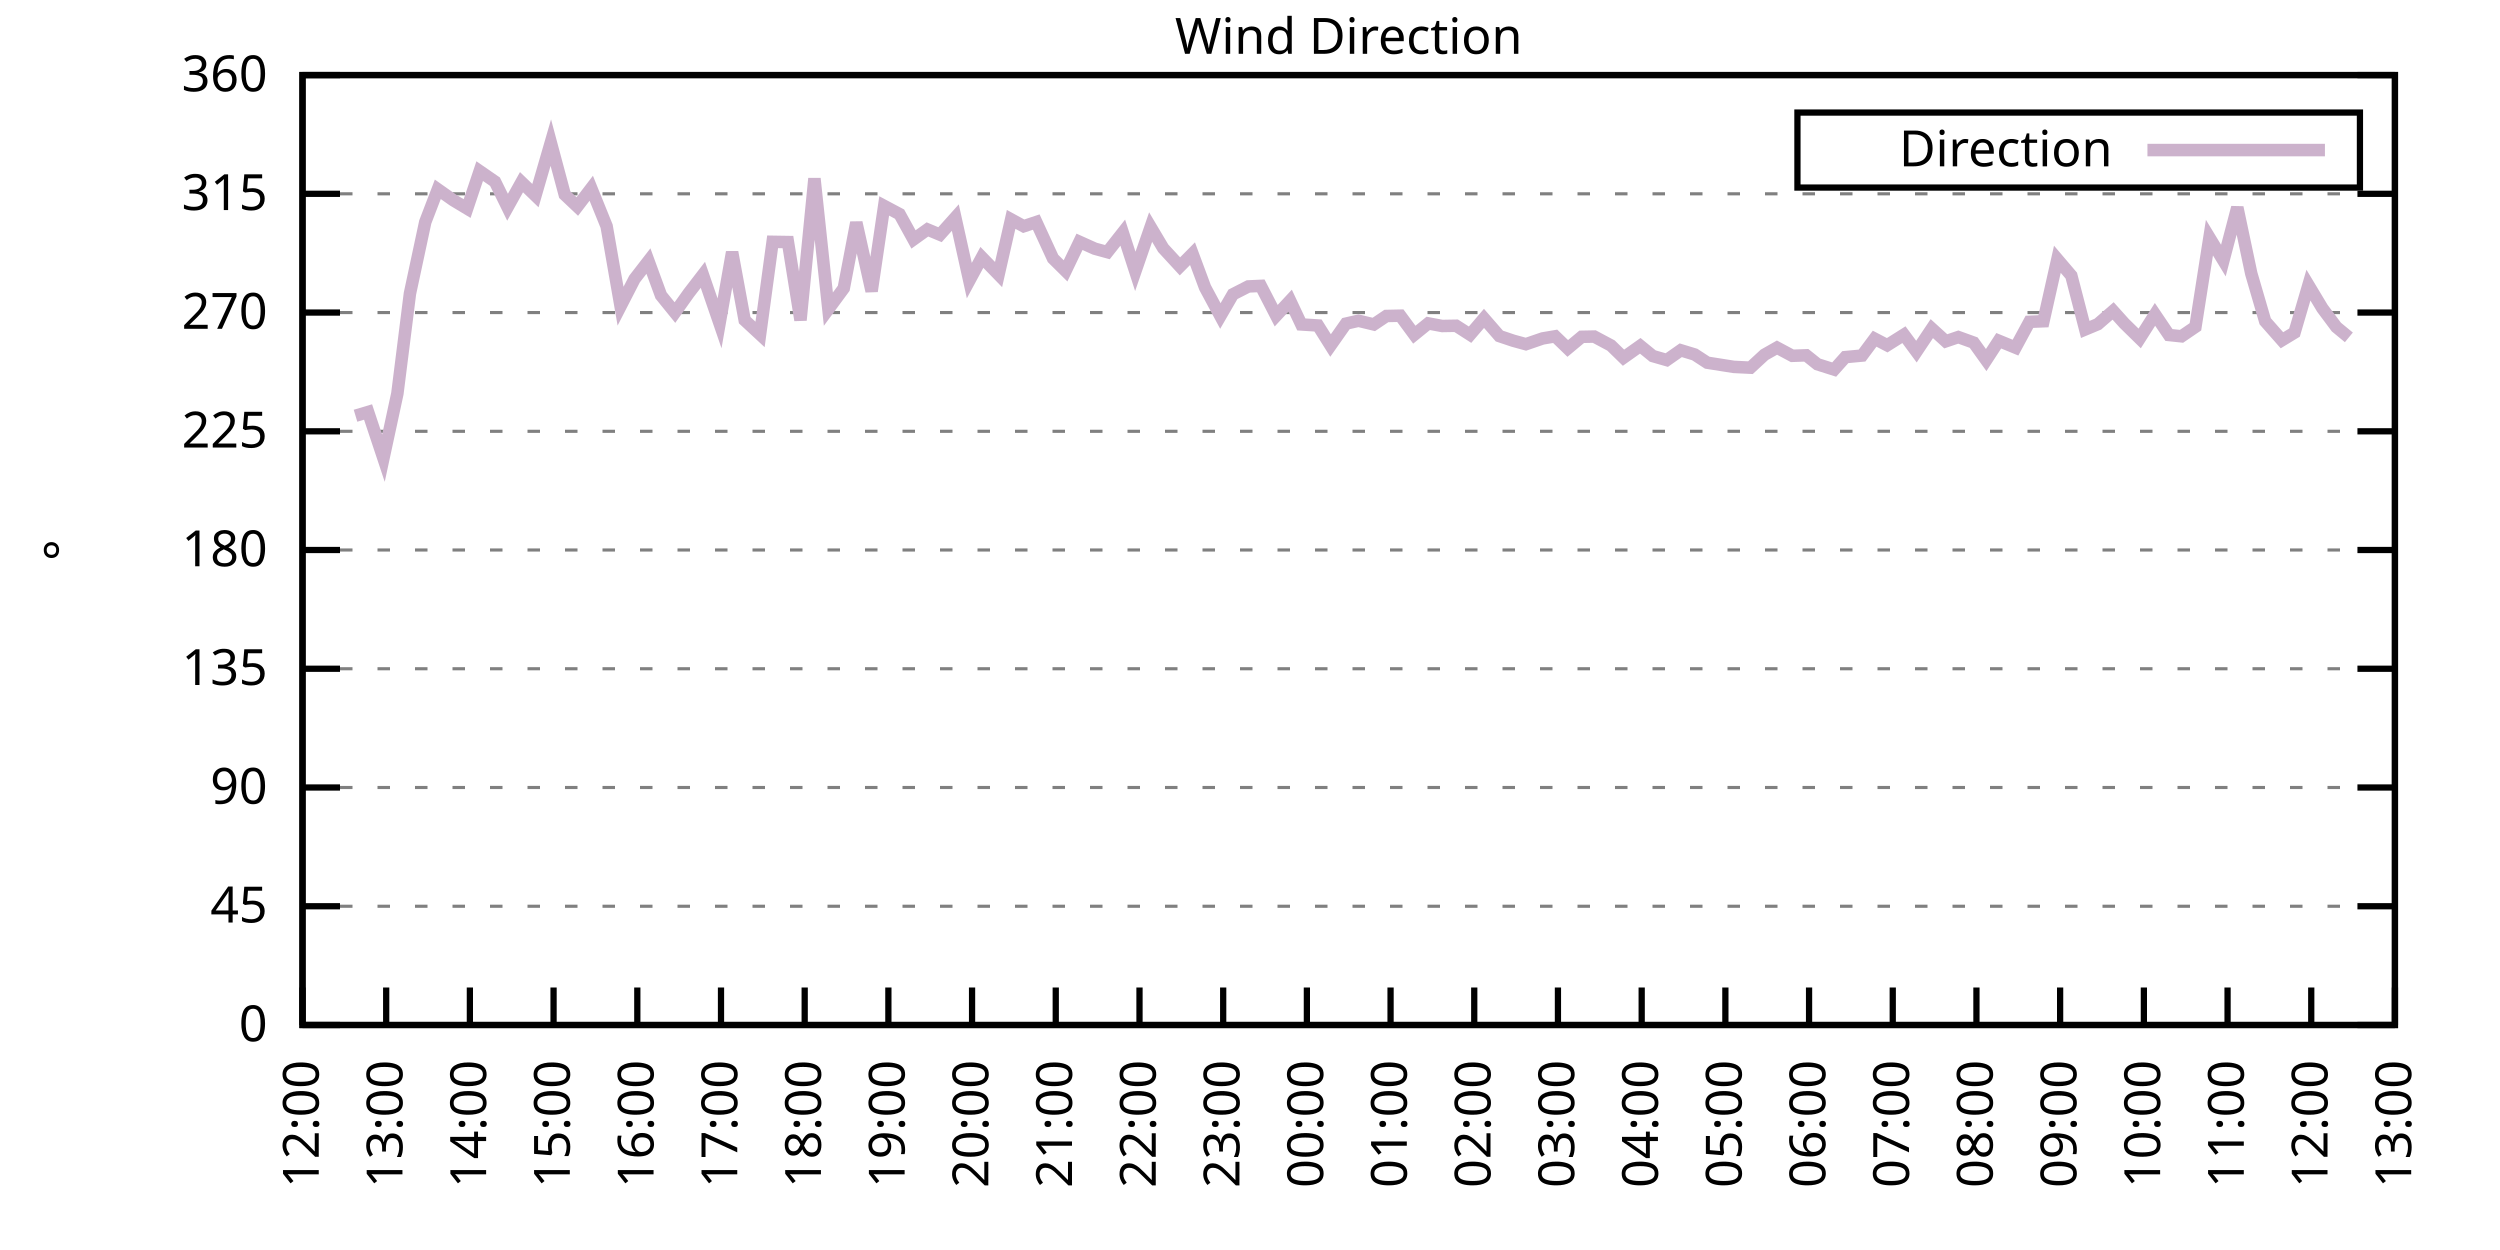
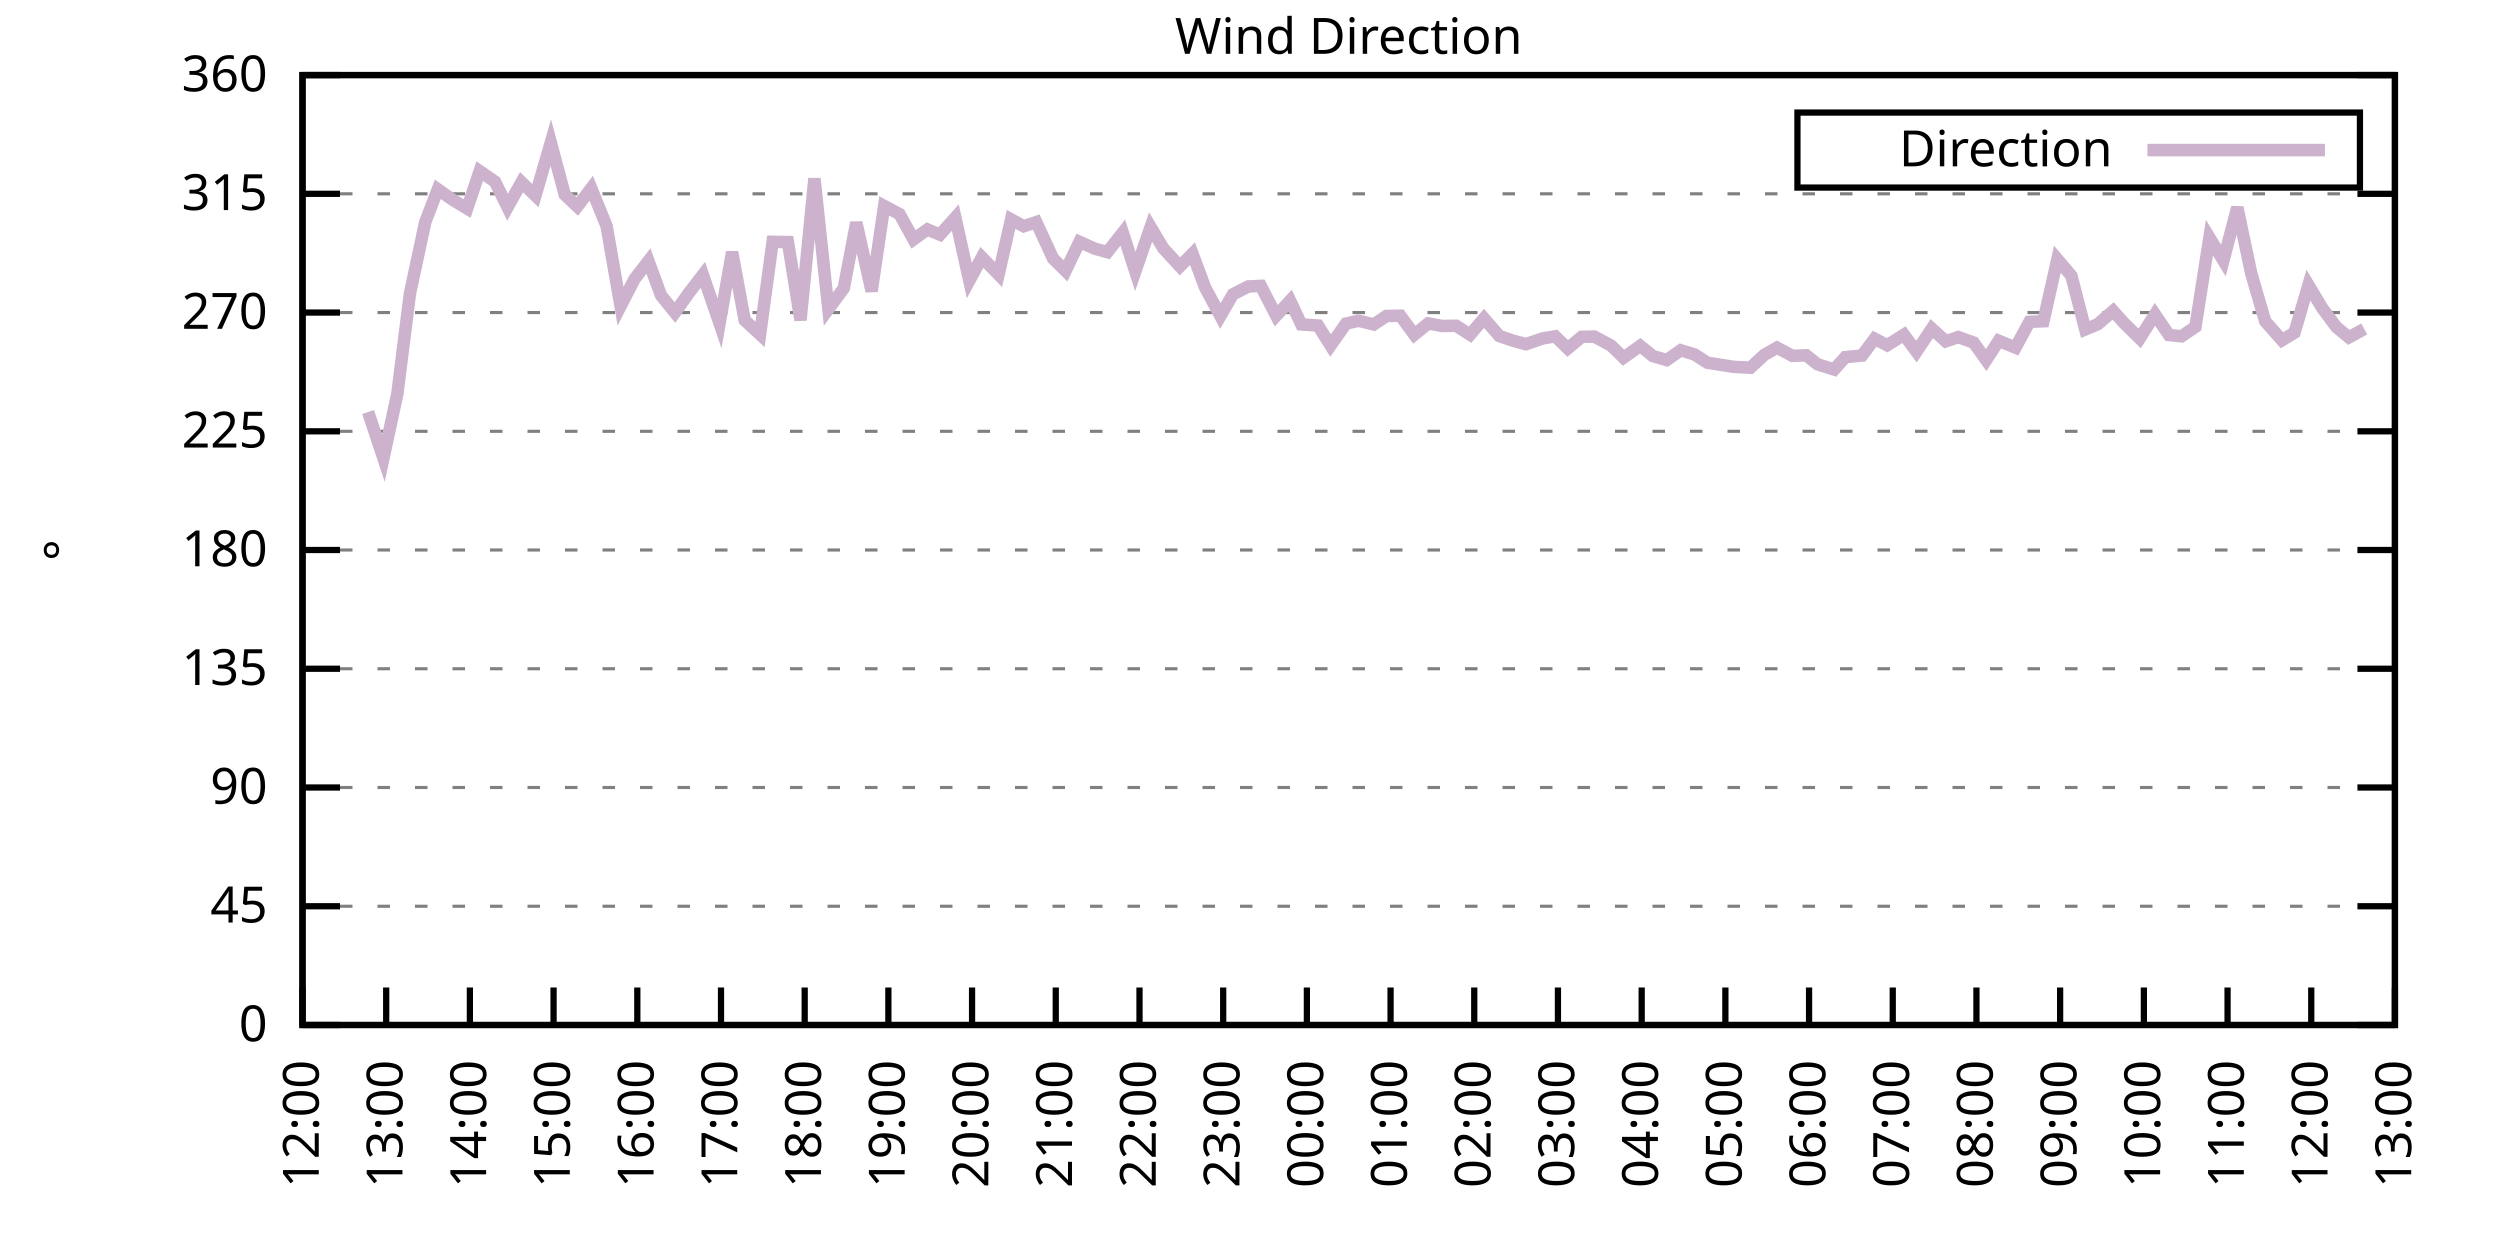
<svg xmlns="http://www.w3.org/2000/svg" xmlns:xlink="http://www.w3.org/1999/xlink" width="400" height="200" viewBox="0 0 400 200">
  <g id="gnuplot_canvas">
    <rect x="0" y="0" width="400" height="200" fill="none" />
    <defs>
      <circle id="gpDot" r="0.5" stroke-width="0.5" stroke="currentColor" />
      <path id="gpPt0" stroke-width="0.333" stroke="currentColor" d="M-1,0 h2 M0,-1 v2" />
      <path id="gpPt1" stroke-width="0.333" stroke="currentColor" d="M-1,-1 L1,1 M1,-1 L-1,1" />
      <path id="gpPt2" stroke-width="0.333" stroke="currentColor" d="M-1,0 L1,0 M0,-1 L0,1 M-1,-1 L1,1 M-1,1 L1,-1" />
      <rect id="gpPt3" stroke-width="0.333" stroke="currentColor" x="-1" y="-1" width="2" height="2" />
      <rect id="gpPt4" stroke-width="0.333" stroke="currentColor" fill="currentColor" x="-1" y="-1" width="2" height="2" />
      <circle id="gpPt5" stroke-width="0.333" stroke="currentColor" cx="0" cy="0" r="1" />
      <use xlink:href="#gpPt5" id="gpPt6" fill="currentColor" stroke="none" />
      <path id="gpPt7" stroke-width="0.333" stroke="currentColor" d="M0,-1.33 L-1.33,0.67 L1.33,0.67 z" />
      <use xlink:href="#gpPt7" id="gpPt8" fill="currentColor" stroke="none" />
      <use xlink:href="#gpPt7" id="gpPt9" stroke="currentColor" transform="rotate(180)" />
      <use xlink:href="#gpPt9" id="gpPt10" fill="currentColor" stroke="none" />
      <use xlink:href="#gpPt3" id="gpPt11" stroke="currentColor" transform="rotate(45)" />
      <use xlink:href="#gpPt11" id="gpPt12" fill="currentColor" stroke="none" />
      <path id="gpPt13" stroke-width="0.333" stroke="currentColor" d="M0,1.330 L1.265,0.411 L0.782,-1.067 L-0.782,-1.076 L-1.265,0.411 z" />
      <use xlink:href="#gpPt13" id="gpPt14" fill="currentColor" stroke="none" />
      <filter id="textbox" filterUnits="objectBoundingBox" x="0" y="0" height="1" width="1">
        <feFlood flood-color="white" flood-opacity="1" result="bgnd" />
        <feComposite in="SourceGraphic" in2="bgnd" operator="atop" />
      </filter>
      <filter id="greybox" filterUnits="objectBoundingBox" x="0" y="0" height="1" width="1">
        <feFlood flood-color="lightgrey" flood-opacity="1" result="grey" />
        <feComposite in="SourceGraphic" in2="grey" operator="atop" />
      </filter>
    </defs>
    <g fill="none" color="white" stroke="currentColor" stroke-width="1.00" stroke-linecap="butt" stroke-linejoin="miter">
</g>
    <g fill="none" color="black" stroke="currentColor" stroke-width="1.00" stroke-linecap="butt" stroke-linejoin="miter">
      <g stroke="none" shape-rendering="crispEdges">
        <polygon fill="rgb(255, 255, 255)" points="48.40,164.00 383.18,164.00 383.18,12.02 48.40,12.02 " />
      </g>
    </g>
    <g fill="none" color="black" stroke="currentColor" stroke-width="1.00" stroke-linecap="butt" stroke-linejoin="miter">
</g>
    <g fill="none" color="black" stroke="black" stroke-width="0.50" stroke-linecap="butt" stroke-linejoin="miter">
</g>
    <g fill="none" color="gray" stroke="currentColor" stroke-width="0.50" stroke-linecap="butt" stroke-linejoin="miter">
      <path stroke="gray" stroke-dasharray="2,4" class="gridline" d="M48.40,164.00 L383.19,164.00  " />
    </g>
    <g fill="none" color="gray" stroke="gray" stroke-width="1.00" stroke-linecap="butt" stroke-linejoin="miter">
</g>
    <g fill="none" color="black" stroke="currentColor" stroke-width="1.00" stroke-linecap="butt" stroke-linejoin="miter">
      <path stroke="black" d="M48.40,164.00 L54.40,164.00 M383.19,164.00 L377.19,164.00  " />
      <g transform="translate(42.80,166.60)" stroke="none" fill="black" font-family="Sans" font-size="8.00" text-anchor="end">
        <text>
          <tspan font-family="Sans"> 0</tspan>
        </text>
      </g>
    </g>
    <g fill="none" color="black" stroke="currentColor" stroke-width="1.00" stroke-linecap="butt" stroke-linejoin="miter">
</g>
    <g fill="none" color="black" stroke="black" stroke-width="0.50" stroke-linecap="butt" stroke-linejoin="miter">
</g>
    <g fill="none" color="gray" stroke="currentColor" stroke-width="0.50" stroke-linecap="butt" stroke-linejoin="miter">
      <path stroke="gray" stroke-dasharray="2,4" class="gridline" d="M48.40,145.00 L383.19,145.00  " />
    </g>
    <g fill="none" color="gray" stroke="gray" stroke-width="1.00" stroke-linecap="butt" stroke-linejoin="miter">
</g>
    <g fill="none" color="black" stroke="currentColor" stroke-width="1.00" stroke-linecap="butt" stroke-linejoin="miter">
      <path stroke="black" d="M48.40,145.00 L54.40,145.00 M383.19,145.00 L377.19,145.00  " />
      <g transform="translate(42.80,147.60)" stroke="none" fill="black" font-family="Sans" font-size="8.00" text-anchor="end">
        <text>
          <tspan font-family="Sans"> 45</tspan>
        </text>
      </g>
    </g>
    <g fill="none" color="black" stroke="currentColor" stroke-width="1.00" stroke-linecap="butt" stroke-linejoin="miter">
</g>
    <g fill="none" color="black" stroke="black" stroke-width="0.50" stroke-linecap="butt" stroke-linejoin="miter">
</g>
    <g fill="none" color="gray" stroke="currentColor" stroke-width="0.50" stroke-linecap="butt" stroke-linejoin="miter">
      <path stroke="gray" stroke-dasharray="2,4" class="gridline" d="M48.40,126.00 L383.19,126.00  " />
    </g>
    <g fill="none" color="gray" stroke="gray" stroke-width="1.00" stroke-linecap="butt" stroke-linejoin="miter">
</g>
    <g fill="none" color="black" stroke="currentColor" stroke-width="1.00" stroke-linecap="butt" stroke-linejoin="miter">
      <path stroke="black" d="M48.40,126.00 L54.40,126.00 M383.19,126.00 L377.19,126.00  " />
      <g transform="translate(42.80,128.60)" stroke="none" fill="black" font-family="Sans" font-size="8.00" text-anchor="end">
        <text>
          <tspan font-family="Sans"> 90</tspan>
        </text>
      </g>
    </g>
    <g fill="none" color="black" stroke="currentColor" stroke-width="1.00" stroke-linecap="butt" stroke-linejoin="miter">
</g>
    <g fill="none" color="black" stroke="black" stroke-width="0.50" stroke-linecap="butt" stroke-linejoin="miter">
</g>
    <g fill="none" color="gray" stroke="currentColor" stroke-width="0.50" stroke-linecap="butt" stroke-linejoin="miter">
      <path stroke="gray" stroke-dasharray="2,4" class="gridline" d="M48.40,107.00 L383.19,107.00  " />
    </g>
    <g fill="none" color="gray" stroke="gray" stroke-width="1.00" stroke-linecap="butt" stroke-linejoin="miter">
</g>
    <g fill="none" color="black" stroke="currentColor" stroke-width="1.00" stroke-linecap="butt" stroke-linejoin="miter">
      <path stroke="black" d="M48.40,107.00 L54.40,107.00 M383.19,107.00 L377.19,107.00  " />
      <g transform="translate(42.80,109.60)" stroke="none" fill="black" font-family="Sans" font-size="8.00" text-anchor="end">
        <text>
          <tspan font-family="Sans"> 135</tspan>
        </text>
      </g>
    </g>
    <g fill="none" color="black" stroke="currentColor" stroke-width="1.00" stroke-linecap="butt" stroke-linejoin="miter">
</g>
    <g fill="none" color="black" stroke="black" stroke-width="0.50" stroke-linecap="butt" stroke-linejoin="miter">
</g>
    <g fill="none" color="gray" stroke="currentColor" stroke-width="0.50" stroke-linecap="butt" stroke-linejoin="miter">
      <path stroke="gray" stroke-dasharray="2,4" class="gridline" d="M48.40,88.00 L383.19,88.00  " />
    </g>
    <g fill="none" color="gray" stroke="gray" stroke-width="1.00" stroke-linecap="butt" stroke-linejoin="miter">
</g>
    <g fill="none" color="black" stroke="currentColor" stroke-width="1.00" stroke-linecap="butt" stroke-linejoin="miter">
      <path stroke="black" d="M48.40,88.00 L54.40,88.00 M383.19,88.00 L377.19,88.00  " />
      <g transform="translate(42.80,90.60)" stroke="none" fill="black" font-family="Sans" font-size="8.00" text-anchor="end">
        <text>
          <tspan font-family="Sans"> 180</tspan>
        </text>
      </g>
    </g>
    <g fill="none" color="black" stroke="currentColor" stroke-width="1.00" stroke-linecap="butt" stroke-linejoin="miter">
</g>
    <g fill="none" color="black" stroke="black" stroke-width="0.50" stroke-linecap="butt" stroke-linejoin="miter">
</g>
    <g fill="none" color="gray" stroke="currentColor" stroke-width="0.50" stroke-linecap="butt" stroke-linejoin="miter">
      <path stroke="gray" stroke-dasharray="2,4" class="gridline" d="M48.40,69.01 L383.19,69.01  " />
    </g>
    <g fill="none" color="gray" stroke="gray" stroke-width="1.00" stroke-linecap="butt" stroke-linejoin="miter">
</g>
    <g fill="none" color="black" stroke="currentColor" stroke-width="1.00" stroke-linecap="butt" stroke-linejoin="miter">
      <path stroke="black" d="M48.40,69.01 L54.40,69.01 M383.19,69.01 L377.19,69.01  " />
      <g transform="translate(42.80,71.61)" stroke="none" fill="black" font-family="Sans" font-size="8.00" text-anchor="end">
        <text>
          <tspan font-family="Sans"> 225</tspan>
        </text>
      </g>
    </g>
    <g fill="none" color="black" stroke="currentColor" stroke-width="1.00" stroke-linecap="butt" stroke-linejoin="miter">
</g>
    <g fill="none" color="black" stroke="black" stroke-width="0.50" stroke-linecap="butt" stroke-linejoin="miter">
</g>
    <g fill="none" color="gray" stroke="currentColor" stroke-width="0.50" stroke-linecap="butt" stroke-linejoin="miter">
      <path stroke="gray" stroke-dasharray="2,4" class="gridline" d="M48.40,50.01 L383.19,50.01  " />
    </g>
    <g fill="none" color="gray" stroke="gray" stroke-width="1.00" stroke-linecap="butt" stroke-linejoin="miter">
</g>
    <g fill="none" color="black" stroke="currentColor" stroke-width="1.00" stroke-linecap="butt" stroke-linejoin="miter">
      <path stroke="black" d="M48.40,50.01 L54.40,50.01 M383.19,50.01 L377.19,50.01  " />
      <g transform="translate(42.80,52.61)" stroke="none" fill="black" font-family="Sans" font-size="8.00" text-anchor="end">
        <text>
          <tspan font-family="Sans"> 270</tspan>
        </text>
      </g>
    </g>
    <g fill="none" color="black" stroke="currentColor" stroke-width="1.00" stroke-linecap="butt" stroke-linejoin="miter">
</g>
    <g fill="none" color="black" stroke="black" stroke-width="0.50" stroke-linecap="butt" stroke-linejoin="miter">
</g>
    <g fill="none" color="gray" stroke="currentColor" stroke-width="0.50" stroke-linecap="butt" stroke-linejoin="miter">
      <path stroke="gray" stroke-dasharray="2,4" class="gridline" d="M48.40,31.01 L383.19,31.01  " />
    </g>
    <g fill="none" color="gray" stroke="gray" stroke-width="1.00" stroke-linecap="butt" stroke-linejoin="miter">
</g>
    <g fill="none" color="black" stroke="currentColor" stroke-width="1.00" stroke-linecap="butt" stroke-linejoin="miter">
      <path stroke="black" d="M48.40,31.01 L54.40,31.01 M383.19,31.01 L377.19,31.01  " />
      <g transform="translate(42.80,33.61)" stroke="none" fill="black" font-family="Sans" font-size="8.00" text-anchor="end">
        <text>
          <tspan font-family="Sans"> 315</tspan>
        </text>
      </g>
    </g>
    <g fill="none" color="black" stroke="currentColor" stroke-width="1.00" stroke-linecap="butt" stroke-linejoin="miter">
</g>
    <g fill="none" color="black" stroke="black" stroke-width="0.50" stroke-linecap="butt" stroke-linejoin="miter">
</g>
    <g fill="none" color="gray" stroke="currentColor" stroke-width="0.50" stroke-linecap="butt" stroke-linejoin="miter">
      <path stroke="gray" stroke-dasharray="2,4" class="gridline" d="M48.40,12.01 L383.19,12.01  " />
    </g>
    <g fill="none" color="gray" stroke="gray" stroke-width="1.00" stroke-linecap="butt" stroke-linejoin="miter">
</g>
    <g fill="none" color="black" stroke="currentColor" stroke-width="1.00" stroke-linecap="butt" stroke-linejoin="miter">
      <path stroke="black" d="M48.40,12.01 L54.40,12.01 M383.19,12.01 L377.19,12.01  " />
      <g transform="translate(42.80,14.61)" stroke="none" fill="black" font-family="Sans" font-size="8.00" text-anchor="end">
        <text>
          <tspan font-family="Sans"> 360</tspan>
        </text>
      </g>
    </g>
    <g fill="none" color="black" stroke="currentColor" stroke-width="1.00" stroke-linecap="butt" stroke-linejoin="miter">
      <path stroke="black" d="M48.40,164.00 L48.40,158.00  " />
      <g transform="translate(51.00,169.60) rotate(270.00)" stroke="none" fill="black" font-family="Sans" font-size="8.00" text-anchor="end">
        <text>
          <tspan font-family="Sans">12:00</tspan>
        </text>
      </g>
    </g>
    <g fill="none" color="black" stroke="currentColor" stroke-width="1.00" stroke-linecap="butt" stroke-linejoin="miter">
      <path stroke="black" d="M61.79,164.00 L61.79,158.00  " />
      <g transform="translate(64.39,169.60) rotate(270.00)" stroke="none" fill="black" font-family="Sans" font-size="8.00" text-anchor="end">
        <text>
          <tspan font-family="Sans">13:00</tspan>
        </text>
      </g>
    </g>
    <g fill="none" color="black" stroke="currentColor" stroke-width="1.00" stroke-linecap="butt" stroke-linejoin="miter">
      <path stroke="black" d="M75.18,164.00 L75.18,158.00  " />
      <g transform="translate(77.78,169.60) rotate(270.00)" stroke="none" fill="black" font-family="Sans" font-size="8.00" text-anchor="end">
        <text>
          <tspan font-family="Sans">14:00</tspan>
        </text>
      </g>
    </g>
    <g fill="none" color="black" stroke="currentColor" stroke-width="1.00" stroke-linecap="butt" stroke-linejoin="miter">
      <path stroke="black" d="M88.57,164.00 L88.57,158.00  " />
      <g transform="translate(91.17,169.60) rotate(270.00)" stroke="none" fill="black" font-family="Sans" font-size="8.00" text-anchor="end">
        <text>
          <tspan font-family="Sans">15:00</tspan>
        </text>
      </g>
    </g>
    <g fill="none" color="black" stroke="currentColor" stroke-width="1.00" stroke-linecap="butt" stroke-linejoin="miter">
      <path stroke="black" d="M101.97,164.00 L101.97,158.00  " />
      <g transform="translate(104.57,169.60) rotate(270.00)" stroke="none" fill="black" font-family="Sans" font-size="8.00" text-anchor="end">
        <text>
          <tspan font-family="Sans">16:00</tspan>
        </text>
      </g>
    </g>
    <g fill="none" color="black" stroke="currentColor" stroke-width="1.00" stroke-linecap="butt" stroke-linejoin="miter">
      <path stroke="black" d="M115.36,164.00 L115.36,158.00  " />
      <g transform="translate(117.96,169.60) rotate(270.00)" stroke="none" fill="black" font-family="Sans" font-size="8.00" text-anchor="end">
        <text>
          <tspan font-family="Sans">17:00</tspan>
        </text>
      </g>
    </g>
    <g fill="none" color="black" stroke="currentColor" stroke-width="1.00" stroke-linecap="butt" stroke-linejoin="miter">
      <path stroke="black" d="M128.75,164.00 L128.75,158.00  " />
      <g transform="translate(131.35,169.60) rotate(270.00)" stroke="none" fill="black" font-family="Sans" font-size="8.00" text-anchor="end">
        <text>
          <tspan font-family="Sans">18:00</tspan>
        </text>
      </g>
    </g>
    <g fill="none" color="black" stroke="currentColor" stroke-width="1.00" stroke-linecap="butt" stroke-linejoin="miter">
      <path stroke="black" d="M142.14,164.00 L142.14,158.00  " />
      <g transform="translate(144.74,169.60) rotate(270.00)" stroke="none" fill="black" font-family="Sans" font-size="8.00" text-anchor="end">
        <text>
          <tspan font-family="Sans">19:00</tspan>
        </text>
      </g>
    </g>
    <g fill="none" color="black" stroke="currentColor" stroke-width="1.00" stroke-linecap="butt" stroke-linejoin="miter">
      <path stroke="black" d="M155.53,164.00 L155.53,158.00  " />
      <g transform="translate(158.13,169.60) rotate(270.00)" stroke="none" fill="black" font-family="Sans" font-size="8.00" text-anchor="end">
        <text>
          <tspan font-family="Sans">20:00</tspan>
        </text>
      </g>
    </g>
    <g fill="none" color="black" stroke="currentColor" stroke-width="1.00" stroke-linecap="butt" stroke-linejoin="miter">
      <path stroke="black" d="M168.92,164.00 L168.92,158.00  " />
      <g transform="translate(171.52,169.60) rotate(270.00)" stroke="none" fill="black" font-family="Sans" font-size="8.00" text-anchor="end">
        <text>
          <tspan font-family="Sans">21:00</tspan>
        </text>
      </g>
    </g>
    <g fill="none" color="black" stroke="currentColor" stroke-width="1.00" stroke-linecap="butt" stroke-linejoin="miter">
      <path stroke="black" d="M182.32,164.00 L182.32,158.00  " />
      <g transform="translate(184.92,169.60) rotate(270.00)" stroke="none" fill="black" font-family="Sans" font-size="8.00" text-anchor="end">
        <text>
          <tspan font-family="Sans">22:00</tspan>
        </text>
      </g>
    </g>
    <g fill="none" color="black" stroke="currentColor" stroke-width="1.00" stroke-linecap="butt" stroke-linejoin="miter">
      <path stroke="black" d="M195.71,164.00 L195.71,158.00  " />
      <g transform="translate(198.31,169.60) rotate(270.00)" stroke="none" fill="black" font-family="Sans" font-size="8.00" text-anchor="end">
        <text>
          <tspan font-family="Sans">23:00</tspan>
        </text>
      </g>
    </g>
    <g fill="none" color="black" stroke="currentColor" stroke-width="1.00" stroke-linecap="butt" stroke-linejoin="miter">
      <path stroke="black" d="M209.10,164.00 L209.10,158.00  " />
      <g transform="translate(211.70,169.60) rotate(270.00)" stroke="none" fill="black" font-family="Sans" font-size="8.00" text-anchor="end">
        <text>
          <tspan font-family="Sans">00:00</tspan>
        </text>
      </g>
    </g>
    <g fill="none" color="black" stroke="currentColor" stroke-width="1.00" stroke-linecap="butt" stroke-linejoin="miter">
      <path stroke="black" d="M222.49,164.00 L222.49,158.00  " />
      <g transform="translate(225.09,169.60) rotate(270.00)" stroke="none" fill="black" font-family="Sans" font-size="8.00" text-anchor="end">
        <text>
          <tspan font-family="Sans">01:00</tspan>
        </text>
      </g>
    </g>
    <g fill="none" color="black" stroke="currentColor" stroke-width="1.00" stroke-linecap="butt" stroke-linejoin="miter">
      <path stroke="black" d="M235.88,164.00 L235.88,158.00  " />
      <g transform="translate(238.48,169.60) rotate(270.00)" stroke="none" fill="black" font-family="Sans" font-size="8.00" text-anchor="end">
        <text>
          <tspan font-family="Sans">02:00</tspan>
        </text>
      </g>
    </g>
    <g fill="none" color="black" stroke="currentColor" stroke-width="1.00" stroke-linecap="butt" stroke-linejoin="miter">
      <path stroke="black" d="M249.27,164.00 L249.27,158.00  " />
      <g transform="translate(251.87,169.60) rotate(270.00)" stroke="none" fill="black" font-family="Sans" font-size="8.00" text-anchor="end">
        <text>
          <tspan font-family="Sans">03:00</tspan>
        </text>
      </g>
    </g>
    <g fill="none" color="black" stroke="currentColor" stroke-width="1.00" stroke-linecap="butt" stroke-linejoin="miter">
      <path stroke="black" d="M262.67,164.00 L262.67,158.00  " />
      <g transform="translate(265.27,169.60) rotate(270.00)" stroke="none" fill="black" font-family="Sans" font-size="8.00" text-anchor="end">
        <text>
          <tspan font-family="Sans">04:00</tspan>
        </text>
      </g>
    </g>
    <g fill="none" color="black" stroke="currentColor" stroke-width="1.00" stroke-linecap="butt" stroke-linejoin="miter">
      <path stroke="black" d="M276.06,164.00 L276.06,158.00  " />
      <g transform="translate(278.66,169.60) rotate(270.00)" stroke="none" fill="black" font-family="Sans" font-size="8.00" text-anchor="end">
        <text>
          <tspan font-family="Sans">05:00</tspan>
        </text>
      </g>
    </g>
    <g fill="none" color="black" stroke="currentColor" stroke-width="1.00" stroke-linecap="butt" stroke-linejoin="miter">
      <path stroke="black" d="M289.45,164.00 L289.45,158.00  " />
      <g transform="translate(292.05,169.60) rotate(270.00)" stroke="none" fill="black" font-family="Sans" font-size="8.00" text-anchor="end">
        <text>
          <tspan font-family="Sans">06:00</tspan>
        </text>
      </g>
    </g>
    <g fill="none" color="black" stroke="currentColor" stroke-width="1.00" stroke-linecap="butt" stroke-linejoin="miter">
      <path stroke="black" d="M302.84,164.00 L302.84,158.00  " />
      <g transform="translate(305.44,169.60) rotate(270.00)" stroke="none" fill="black" font-family="Sans" font-size="8.00" text-anchor="end">
        <text>
          <tspan font-family="Sans">07:00</tspan>
        </text>
      </g>
    </g>
    <g fill="none" color="black" stroke="currentColor" stroke-width="1.00" stroke-linecap="butt" stroke-linejoin="miter">
      <path stroke="black" d="M316.23,164.00 L316.23,158.00  " />
      <g transform="translate(318.83,169.60) rotate(270.00)" stroke="none" fill="black" font-family="Sans" font-size="8.00" text-anchor="end">
        <text>
          <tspan font-family="Sans">08:00</tspan>
        </text>
      </g>
    </g>
    <g fill="none" color="black" stroke="currentColor" stroke-width="1.00" stroke-linecap="butt" stroke-linejoin="miter">
      <path stroke="black" d="M329.62,164.00 L329.62,158.00  " />
      <g transform="translate(332.22,169.60) rotate(270.00)" stroke="none" fill="black" font-family="Sans" font-size="8.00" text-anchor="end">
        <text>
          <tspan font-family="Sans">09:00</tspan>
        </text>
      </g>
    </g>
    <g fill="none" color="black" stroke="currentColor" stroke-width="1.00" stroke-linecap="butt" stroke-linejoin="miter">
      <path stroke="black" d="M343.02,164.00 L343.02,158.00  " />
      <g transform="translate(345.62,169.60) rotate(270.00)" stroke="none" fill="black" font-family="Sans" font-size="8.00" text-anchor="end">
        <text>
          <tspan font-family="Sans">10:00</tspan>
        </text>
      </g>
    </g>
    <g fill="none" color="black" stroke="currentColor" stroke-width="1.00" stroke-linecap="butt" stroke-linejoin="miter">
      <path stroke="black" d="M356.41,164.00 L356.41,158.00  " />
      <g transform="translate(359.01,169.60) rotate(270.00)" stroke="none" fill="black" font-family="Sans" font-size="8.00" text-anchor="end">
        <text>
          <tspan font-family="Sans">11:00</tspan>
        </text>
      </g>
    </g>
    <g fill="none" color="black" stroke="currentColor" stroke-width="1.00" stroke-linecap="butt" stroke-linejoin="miter">
      <path stroke="black" d="M369.80,164.00 L369.80,158.00  " />
      <g transform="translate(372.40,169.60) rotate(270.00)" stroke="none" fill="black" font-family="Sans" font-size="8.00" text-anchor="end">
        <text>
          <tspan font-family="Sans">12:00</tspan>
        </text>
      </g>
    </g>
    <g fill="none" color="black" stroke="currentColor" stroke-width="1.00" stroke-linecap="butt" stroke-linejoin="miter">
      <path stroke="black" d="M383.19,164.00 L383.19,158.00  " />
      <g transform="translate(385.79,169.60) rotate(270.00)" stroke="none" fill="black" font-family="Sans" font-size="8.00" text-anchor="end">
        <text>
          <tspan font-family="Sans">13:00</tspan>
        </text>
      </g>
    </g>
    <g fill="none" color="black" stroke="currentColor" stroke-width="1.00" stroke-linecap="butt" stroke-linejoin="miter">
</g>
    <g fill="none" color="black" stroke="currentColor" stroke-width="1.00" stroke-linecap="butt" stroke-linejoin="miter">
      <path stroke="black" d="M48.40,12.01 L48.40,164.00 L383.19,164.00 L383.19,12.01 L48.40,12.01 Z  " />
    </g>
    <g fill="none" color="black" stroke="currentColor" stroke-width="1.00" stroke-linecap="butt" stroke-linejoin="miter">
</g>
    <g fill="none" color="black" stroke="currentColor" stroke-width="1.00" stroke-linecap="butt" stroke-linejoin="miter">
      <path stroke="black" d="M287.59,30.01 L287.59,18.01 L377.59,18.01 L377.59,30.01 L287.59,30.01 Z  " />
    </g>
    <g id="Wind_direction_plot_1">
      <g fill="none" color="white" stroke="black" stroke-width="2.00" stroke-linecap="butt" stroke-linejoin="miter">
</g>
      <g fill="none" color="black" stroke="currentColor" stroke-width="2.00" stroke-linecap="butt" stroke-linejoin="miter">
        <g transform="translate(337.99,26.61)" stroke="none" fill="black" font-family="Sans" font-size="8.00" text-anchor="end">
          <text>
            <tspan font-family="Sans">Direction</tspan>
          </text>
        </g>
      </g>
      <g fill="none" color="black" stroke="currentColor" stroke-width="2.00" stroke-linecap="butt" stroke-linejoin="miter">
-         <path stroke="rgb(204, 178, 204)" d="M343.59,24.01 L371.99,24.01 M56.88,66.52 L58.89,65.92 L61.35,73.31 L63.58,62.97 L65.59,46.97 L68.04,35.53   L70.05,30.29 L72.50,32.02 L74.74,33.37 L76.75,27.38 L79.20,29.07 L81.21,33.16 L83.44,29.15 L85.67,31.30   L88.13,22.82 L90.36,31.14 L92.37,33.04 L94.60,30.12 L97.06,36.20 L99.29,48.99 L101.52,44.65 L103.75,41.77   L105.76,47.26 L107.99,50.01 L110.22,46.88 L112.46,43.97 L115.13,51.74 L117.14,40.34 L119.15,51.23 L121.61,53.51   L123.62,38.69 L126.07,38.73 L128.08,51.23 L130.31,28.56 L132.54,49.46 L135.00,46.12 L137.01,35.61 L139.46,46.59   L141.47,32.95 L143.93,34.26 L146.16,38.31 L148.39,36.71 L150.40,37.55 L152.85,34.81 L155.09,44.90 L157.10,41.18   L159.77,43.93 L161.78,35.10 L163.79,36.20 L165.80,35.53 L168.48,41.35 L170.49,43.34 L172.72,38.69 L175.17,39.79   L177.18,40.34 L179.64,37.22 L181.65,43.42 L184.10,36.33 L186.11,39.71 L188.79,42.62 L190.80,40.59 L192.81,46.00   L195.26,50.56 L197.27,47.09 L199.73,45.83 L201.73,45.74 L204.19,50.51 L206.42,48.11 L208.21,51.91 L210.88,52.08   L212.89,55.28 L215.35,51.78 L217.36,51.32 L219.81,51.91 L221.82,50.56 L224.05,50.51 L226.29,53.55 L228.52,51.74   L230.75,52.16 L232.98,52.12 L235.21,53.55 L237.44,50.94 L239.90,53.77 L242.13,54.52 L244.14,55.07 L246.82,54.15   L248.83,53.81 L250.84,55.75 L253.07,53.89 L255.08,53.85 L257.76,55.28 L259.76,57.23 L262.44,55.33 L264.45,56.97   L266.68,57.61 L268.92,56.04 L271.15,56.72 L273.16,58.03 L277.40,58.70 L280.07,58.83 L282.31,56.76 L284.32,55.62   L286.77,56.93 L289.00,56.85 L290.79,58.28 L293.47,59.13 L295.25,57.14 L297.93,56.89 L299.94,54.19 L301.95,55.24   L304.63,53.55 L306.63,56.26 L309.09,52.58 L311.32,54.61 L313.33,53.93 L315.79,54.82 L317.79,57.61 L319.80,54.52   L322.48,55.62 L324.71,51.49 L326.95,51.40 L329.18,41.48 L331.41,44.10 L333.64,52.71 L335.65,51.87 L338.10,49.75   L339.89,51.74 L342.35,54.15 L344.80,50.30 L347.03,53.60 L349.04,53.81 L351.27,52.29 L353.51,38.02 L355.74,41.69   L357.97,33.20 L360.20,43.76 L362.43,51.40 L365.11,54.44 L367.12,53.22 L369.35,45.62 L371.58,49.33 L373.82,52.33   L375.82,53.98  " />
+         <path stroke="rgb(204, 178, 204)" d="M343.59,24.01 L371.99,24.01 M58.89,65.92 L61.35,73.31 L63.58,62.97 L65.59,46.97 L68.04,35.53 L70.05,30.29   L72.50,32.02 L74.74,33.37 L76.75,27.38 L79.20,29.07 L81.21,33.16 L83.44,29.15 L85.67,31.30 L88.13,22.82   L90.36,31.14 L92.37,33.04 L94.60,30.12 L97.06,36.20 L99.29,48.99 L101.52,44.65 L103.75,41.77 L105.76,47.26   L107.99,50.01 L110.22,46.88 L112.46,43.97 L115.13,51.74 L117.14,40.34 L119.15,51.23 L121.61,53.51 L123.62,38.69   L126.07,38.73 L128.08,51.23 L130.31,28.56 L132.54,49.46 L135.00,46.12 L137.01,35.61 L139.46,46.59 L141.47,32.95   L143.93,34.26 L146.16,38.31 L148.39,36.71 L150.40,37.55 L152.85,34.81 L155.09,44.90 L157.10,41.18 L159.77,43.93   L161.78,35.10 L163.79,36.20 L165.80,35.53 L168.48,41.35 L170.49,43.34 L172.72,38.69 L175.17,39.79 L177.18,40.34   L179.64,37.22 L181.65,43.42 L184.10,36.33 L186.11,39.71 L188.79,42.62 L190.80,40.59 L192.81,46.00 L195.26,50.56   L197.27,47.09 L199.73,45.83 L201.73,45.74 L204.19,50.51 L206.42,48.11 L208.21,51.91 L210.88,52.08 L212.89,55.28   L215.35,51.78 L217.36,51.32 L219.81,51.91 L221.82,50.56 L224.05,50.51 L226.29,53.55 L228.52,51.74 L230.75,52.16   L232.98,52.12 L235.21,53.55 L237.44,50.94 L239.90,53.77 L242.13,54.52 L244.14,55.07 L246.82,54.15 L248.83,53.81   L250.84,55.75 L253.07,53.89 L255.08,53.85 L257.76,55.28 L259.76,57.23 L262.44,55.33 L264.45,56.97 L266.68,57.61   L268.92,56.04 L271.15,56.72 L273.16,58.03 L277.40,58.70 L280.07,58.83 L282.31,56.76 L284.32,55.62 L286.77,56.93   L289.00,56.85 L290.79,58.28 L293.47,59.13 L295.25,57.14 L297.93,56.89 L299.94,54.19 L301.95,55.24 L304.63,53.55   L306.63,56.26 L309.09,52.58 L311.32,54.61 L313.33,53.93 L315.79,54.82 L317.79,57.61 L319.80,54.52 L322.48,55.62   L324.71,51.49 L326.95,51.40 L329.18,41.48 L331.41,44.10 L333.64,52.71 L335.65,51.87 L338.10,49.75 L339.89,51.74   L342.35,54.15 L344.80,50.30 L347.03,53.60 L349.04,53.81 L351.27,52.29 L353.51,38.02 L355.74,41.69 L357.97,33.20   L360.20,43.76 L362.43,51.40 L365.11,54.44 L367.12,53.22 L369.35,45.62 L371.58,49.33 L373.82,52.33 L375.82,53.98   L378.28,52.63  " />
      </g>
    </g>
    <g fill="none" color="black" stroke="currentColor" stroke-width="2.00" stroke-linecap="butt" stroke-linejoin="miter">
</g>
    <g fill="none" color="black" stroke="black" stroke-width="1.00" stroke-linecap="butt" stroke-linejoin="miter">
</g>
    <g fill="none" color="black" stroke="currentColor" stroke-width="1.00" stroke-linecap="butt" stroke-linejoin="miter">
      <path stroke="black" d="M48.40,12.01 L48.40,164.00 L383.19,164.00 L383.19,12.01 L48.40,12.01 Z  " />
      <g transform="translate(12.80,88.01) rotate(270.00)" stroke="none" fill="black" font-family="Sans" font-size="8.00" text-anchor="middle">
        <text>
          <tspan font-family="Sans">°</tspan>
        </text>
      </g>
    </g>
    <g fill="none" color="black" stroke="currentColor" stroke-width="1.00" stroke-linecap="butt" stroke-linejoin="miter">
</g>
    <g fill="none" color="black" stroke="currentColor" stroke-width="1.00" stroke-linecap="butt" stroke-linejoin="miter">
      <g transform="translate(215.79,8.61)" stroke="none" fill="black" font-family="Sans" font-size="8.00" text-anchor="middle">
        <text>
          <tspan font-family="Sans">Wind Direction</tspan>
        </text>
      </g>
    </g>
    <g fill="none" color="black" stroke="currentColor" stroke-width="1.00" stroke-linecap="butt" stroke-linejoin="miter">
</g>
  </g>
</svg>
